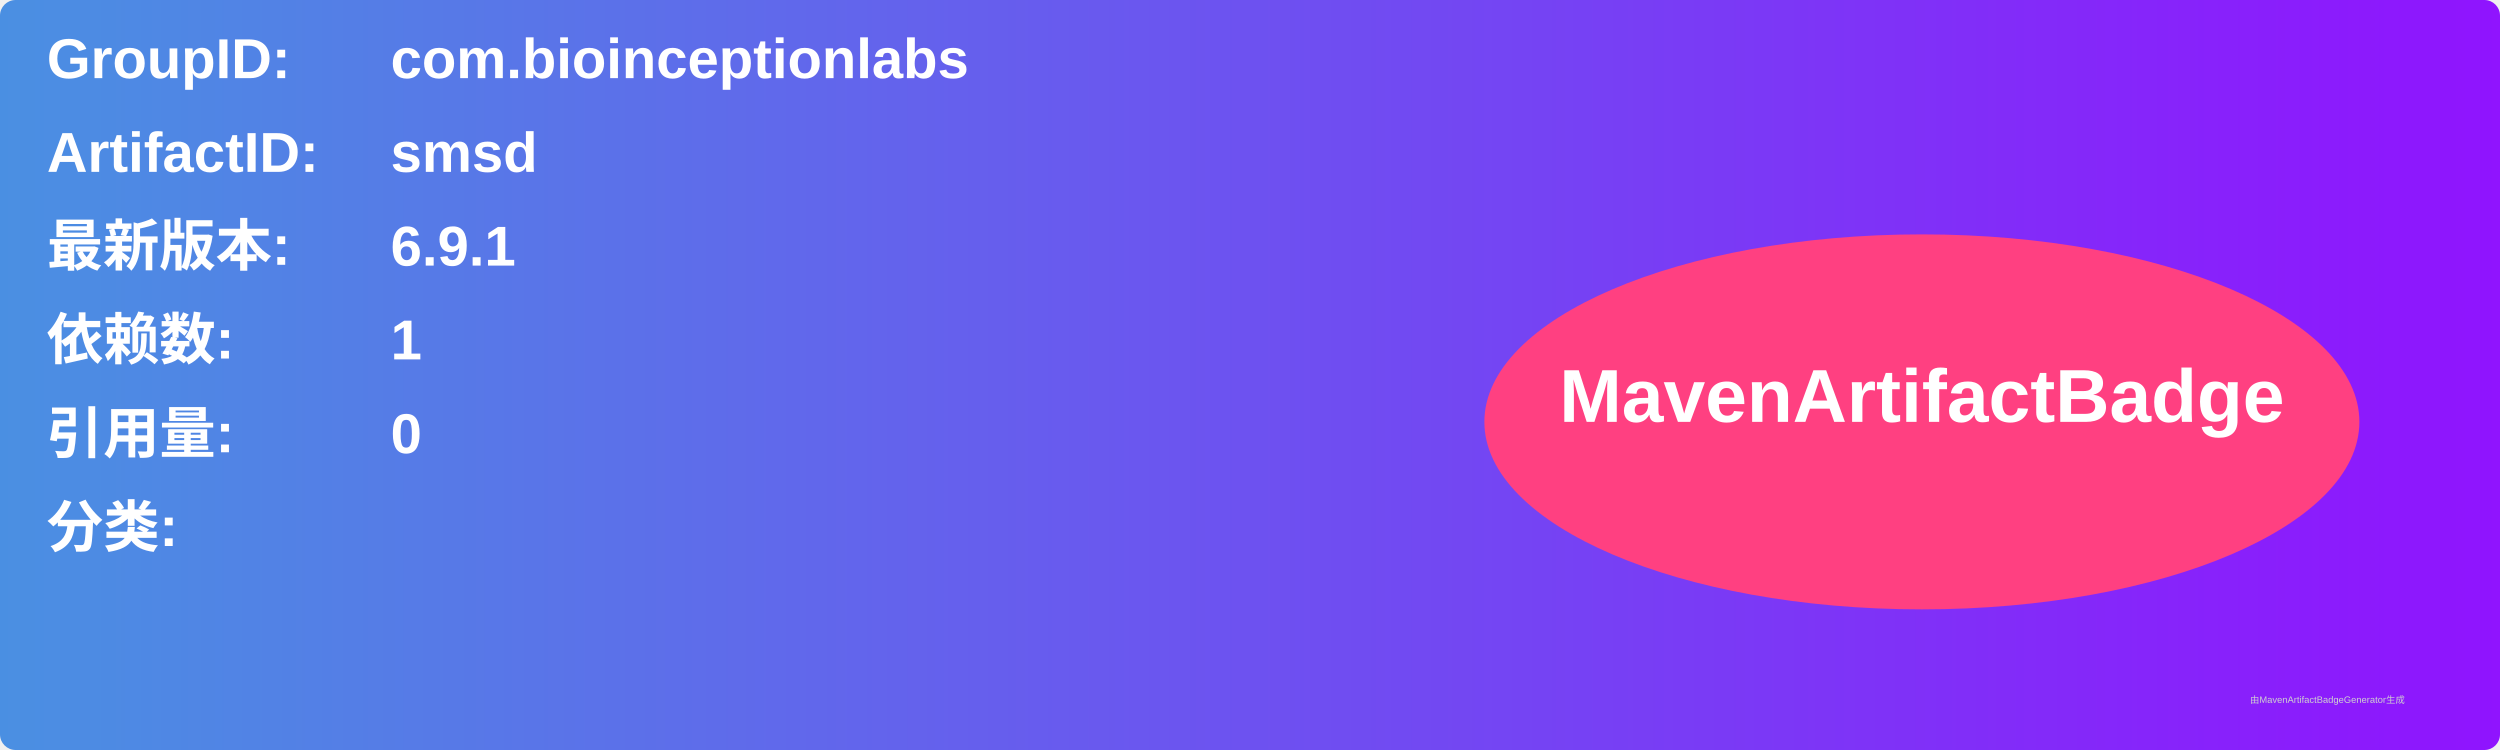
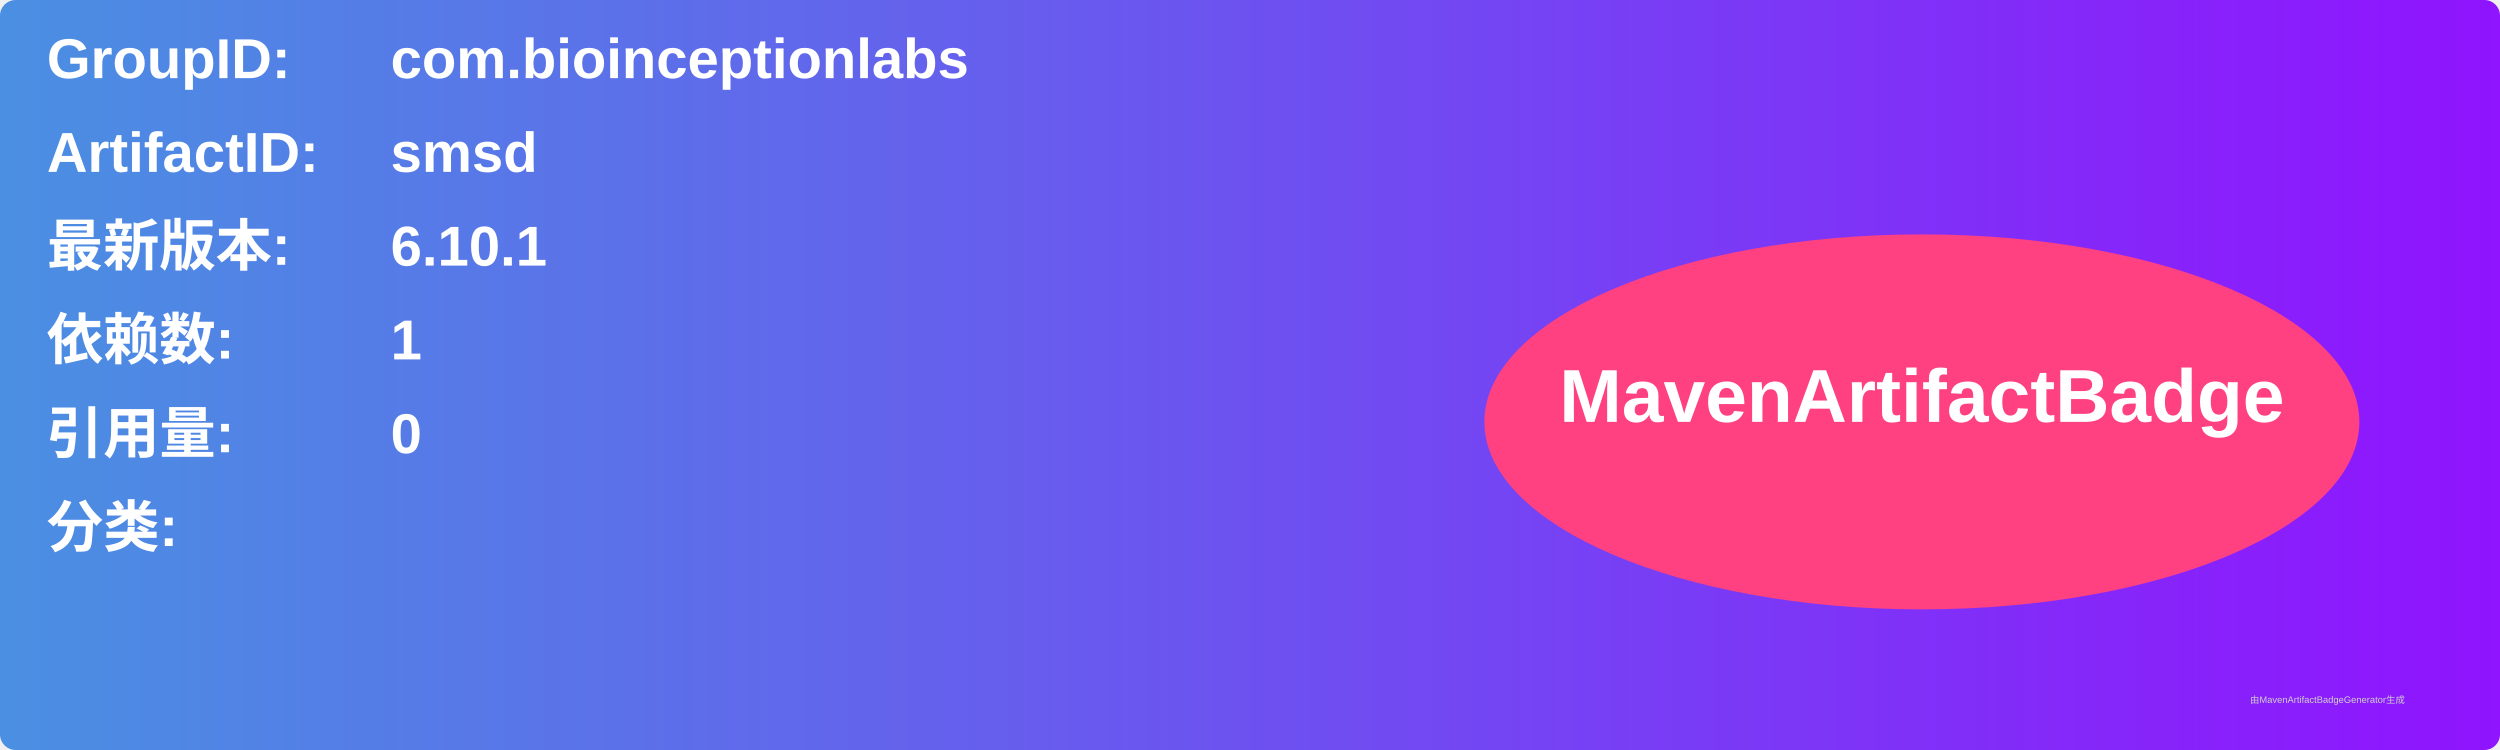
<svg xmlns="http://www.w3.org/2000/svg" width="800" height="240" viewBox="0 0 800 240">
  <linearGradient id="grad" x1="0%" y1="0%" x2="100%" y2="0%">
    <stop offset="0%" stop-color="#4a90e2" />
    <stop offset="100%" stop-color="#9013fe" />
  </linearGradient>
  <rect width="100%" height="100%" rx="5" ry="5" fill="url(#grad)" />
  <g transform="translate(15, 15)">
    <text x="0" y="10" font-family="Arial" font-size="18" fill="white" font-weight="bold" width="260">GroupID:</text>
    <text x="110" y="10" font-family="Arial" font-size="18" fill="white" font-weight="bold" width="460">com.bioinceptionlabs</text>
    <text x="0" y="40" font-family="Arial" font-size="18" fill="white" font-weight="bold" width="260">ArtifactID:</text>
    <text x="110" y="40" font-family="Arial" font-size="18" fill="white" font-weight="bold" width="460">smsd</text>
    <text x="0" y="70" font-family="Arial" font-size="18" fill="white" font-weight="bold">最新版本:</text>
    <text x="110" y="70" font-family="Arial" font-size="18" fill="white" font-weight="bold">
-       <tspan font-weight="bold">6.9.1</tspan>
+       <tspan font-weight="bold">6.10.1</tspan>
    </text>
    <text x="0" y="100" font-family="Arial" font-size="18" fill="white" font-weight="bold">依赖数: </text>
    <text x="110" y="100" font-family="Arial" font-size="18" fill="white">
      <tspan font-weight="bold">1</tspan>
    </text>
    <text x="0" y="130" font-family="Arial" font-size="18" fill="white" font-weight="bold">引用量: </text>
    <text x="110" y="130" font-family="Arial" font-size="18" fill="white">
      <tspan font-weight="bold">0</tspan>
    </text>
    <text x="0" y="160" font-family="Arial" font-size="18" fill="white" font-weight="bold">分类:</text>
    <text x="10" y="190" font-family="Arial" font-size="10" fill="white">
      <tspan font-weight="bold" />
    </text>
    <ellipse cx="600" cy="120" rx="140" ry="60" fill="#ff4081" />
    <text x="600" y="120" text-anchor="middle" font-family="Arial" font-size="24" fill="white" font-weight="bold">MavenArtifactBadge</text>
  </g>
  <text x="720" y="225" font-family="Arial" font-size="3" fill="#d0d0d0">由MavenArtifactBadgeGenerator生成</text>
</svg>
